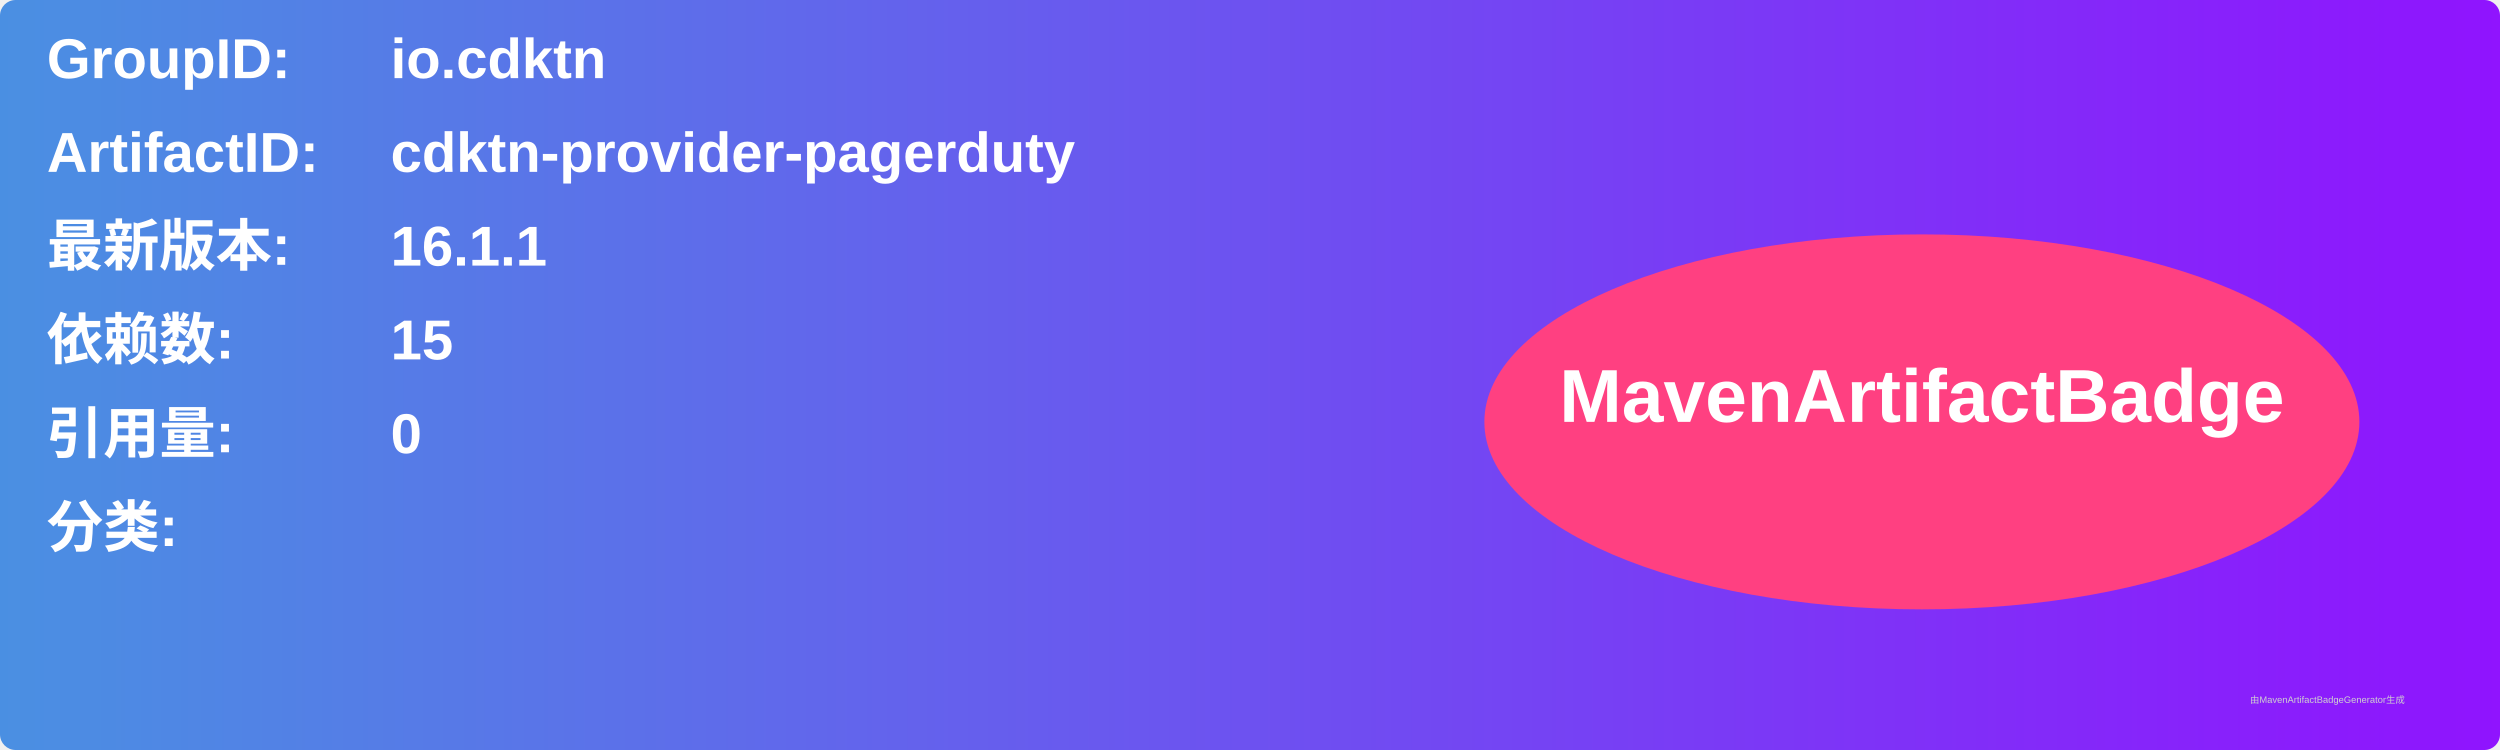
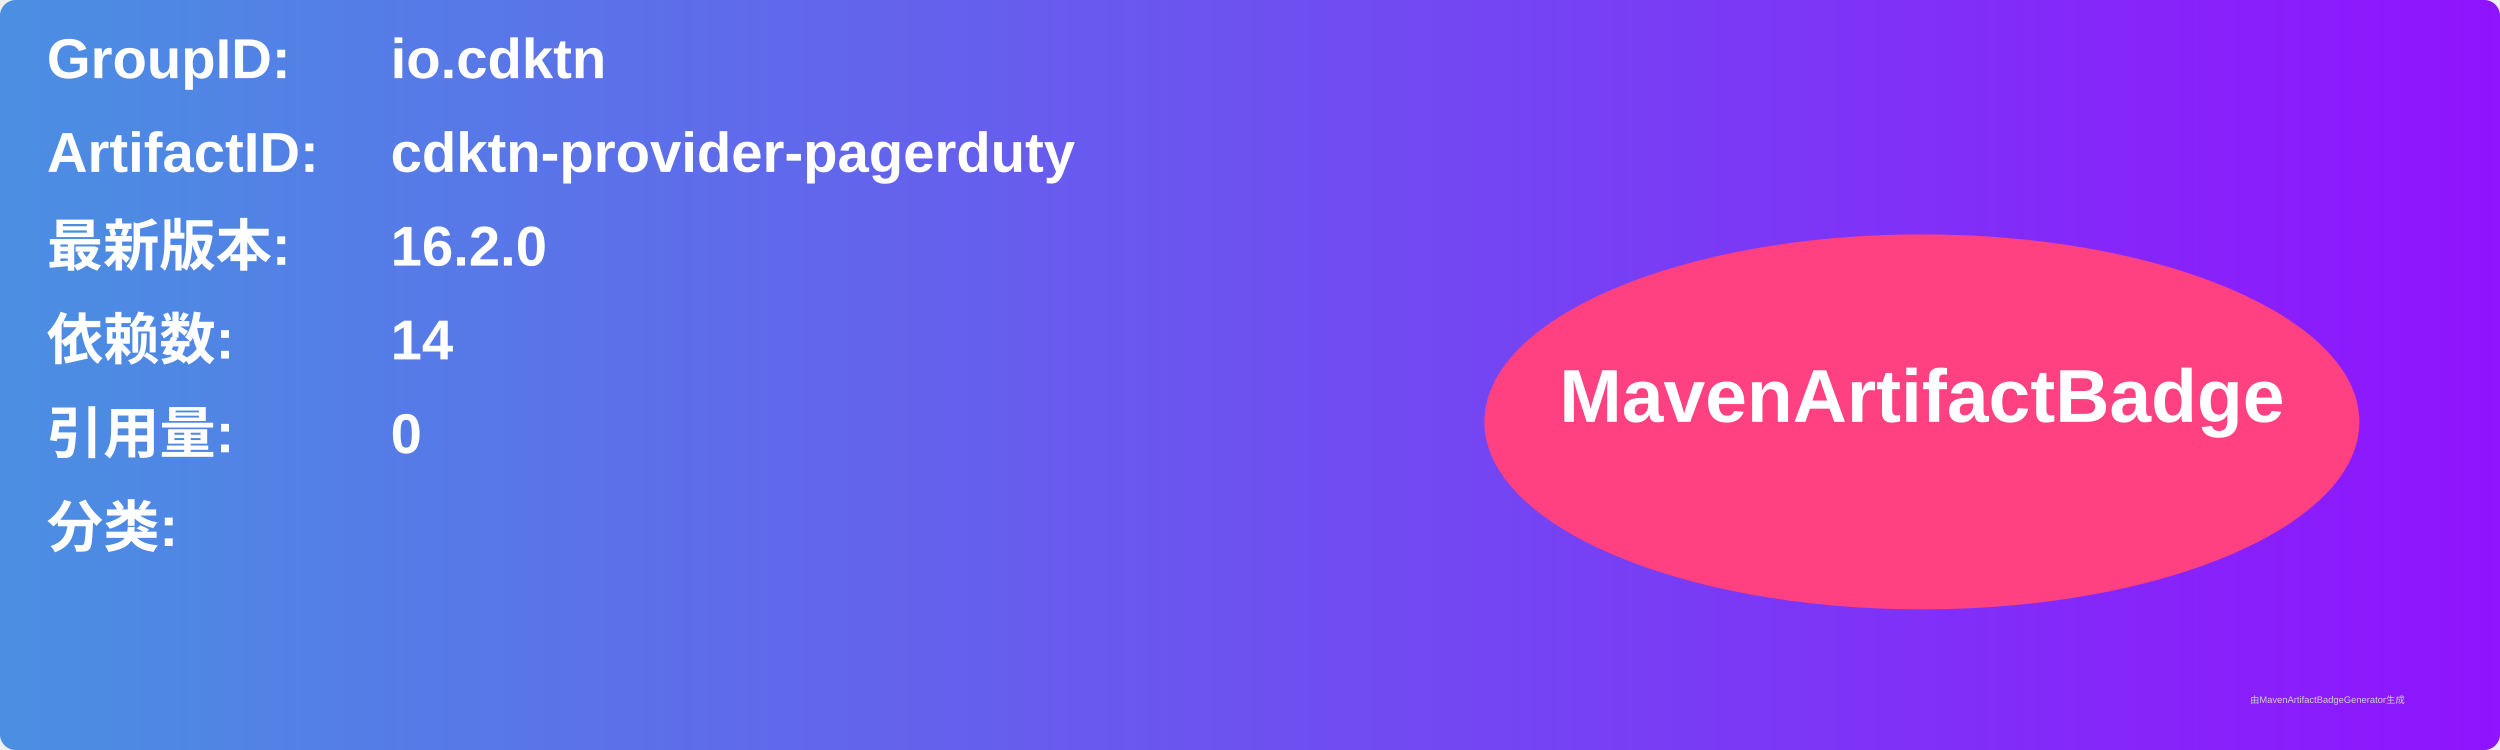
<svg xmlns="http://www.w3.org/2000/svg" width="800" height="240" viewBox="0 0 800 240">
  <linearGradient id="grad" x1="0%" y1="0%" x2="100%" y2="0%">
    <stop offset="0%" stop-color="#4a90e2" />
    <stop offset="100%" stop-color="#9013fe" />
  </linearGradient>
  <rect width="100%" height="100%" rx="5" ry="5" fill="url(#grad)" />
  <g transform="translate(15, 15)">
    <text x="0" y="10" font-family="Arial" font-size="18" fill="white" font-weight="bold" width="260">GroupID:</text>
    <text x="110" y="10" font-family="Arial" font-size="18" fill="white" font-weight="bold" width="460">io.cdktn</text>
    <text x="0" y="40" font-family="Arial" font-size="18" fill="white" font-weight="bold" width="260">ArtifactID:</text>
    <text x="110" y="40" font-family="Arial" font-size="18" fill="white" font-weight="bold" width="460">cdktn-provider-pagerduty</text>
    <text x="0" y="70" font-family="Arial" font-size="18" fill="white" font-weight="bold">最新版本:</text>
    <text x="110" y="70" font-family="Arial" font-size="18" fill="white" font-weight="bold">
-       <tspan font-weight="bold">16.1.1</tspan>
+       <tspan font-weight="bold">16.2.0</tspan>
    </text>
    <text x="0" y="100" font-family="Arial" font-size="18" fill="white" font-weight="bold">依赖数: </text>
    <text x="110" y="100" font-family="Arial" font-size="18" fill="white">
-       <tspan font-weight="bold">15</tspan>
+       <tspan font-weight="bold">14</tspan>
    </text>
    <text x="0" y="130" font-family="Arial" font-size="18" fill="white" font-weight="bold">引用量: </text>
    <text x="110" y="130" font-family="Arial" font-size="18" fill="white">
      <tspan font-weight="bold">0</tspan>
    </text>
    <text x="0" y="160" font-family="Arial" font-size="18" fill="white" font-weight="bold">分类:</text>
    <text x="10" y="190" font-family="Arial" font-size="10" fill="white">
      <tspan font-weight="bold" />
    </text>
    <ellipse cx="600" cy="120" rx="140" ry="60" fill="#ff4081" />
    <text x="600" y="120" text-anchor="middle" font-family="Arial" font-size="24" fill="white" font-weight="bold">MavenArtifactBadge</text>
  </g>
  <text x="720" y="225" font-family="Arial" font-size="3" fill="#d0d0d0">由MavenArtifactBadgeGenerator生成</text>
</svg>
